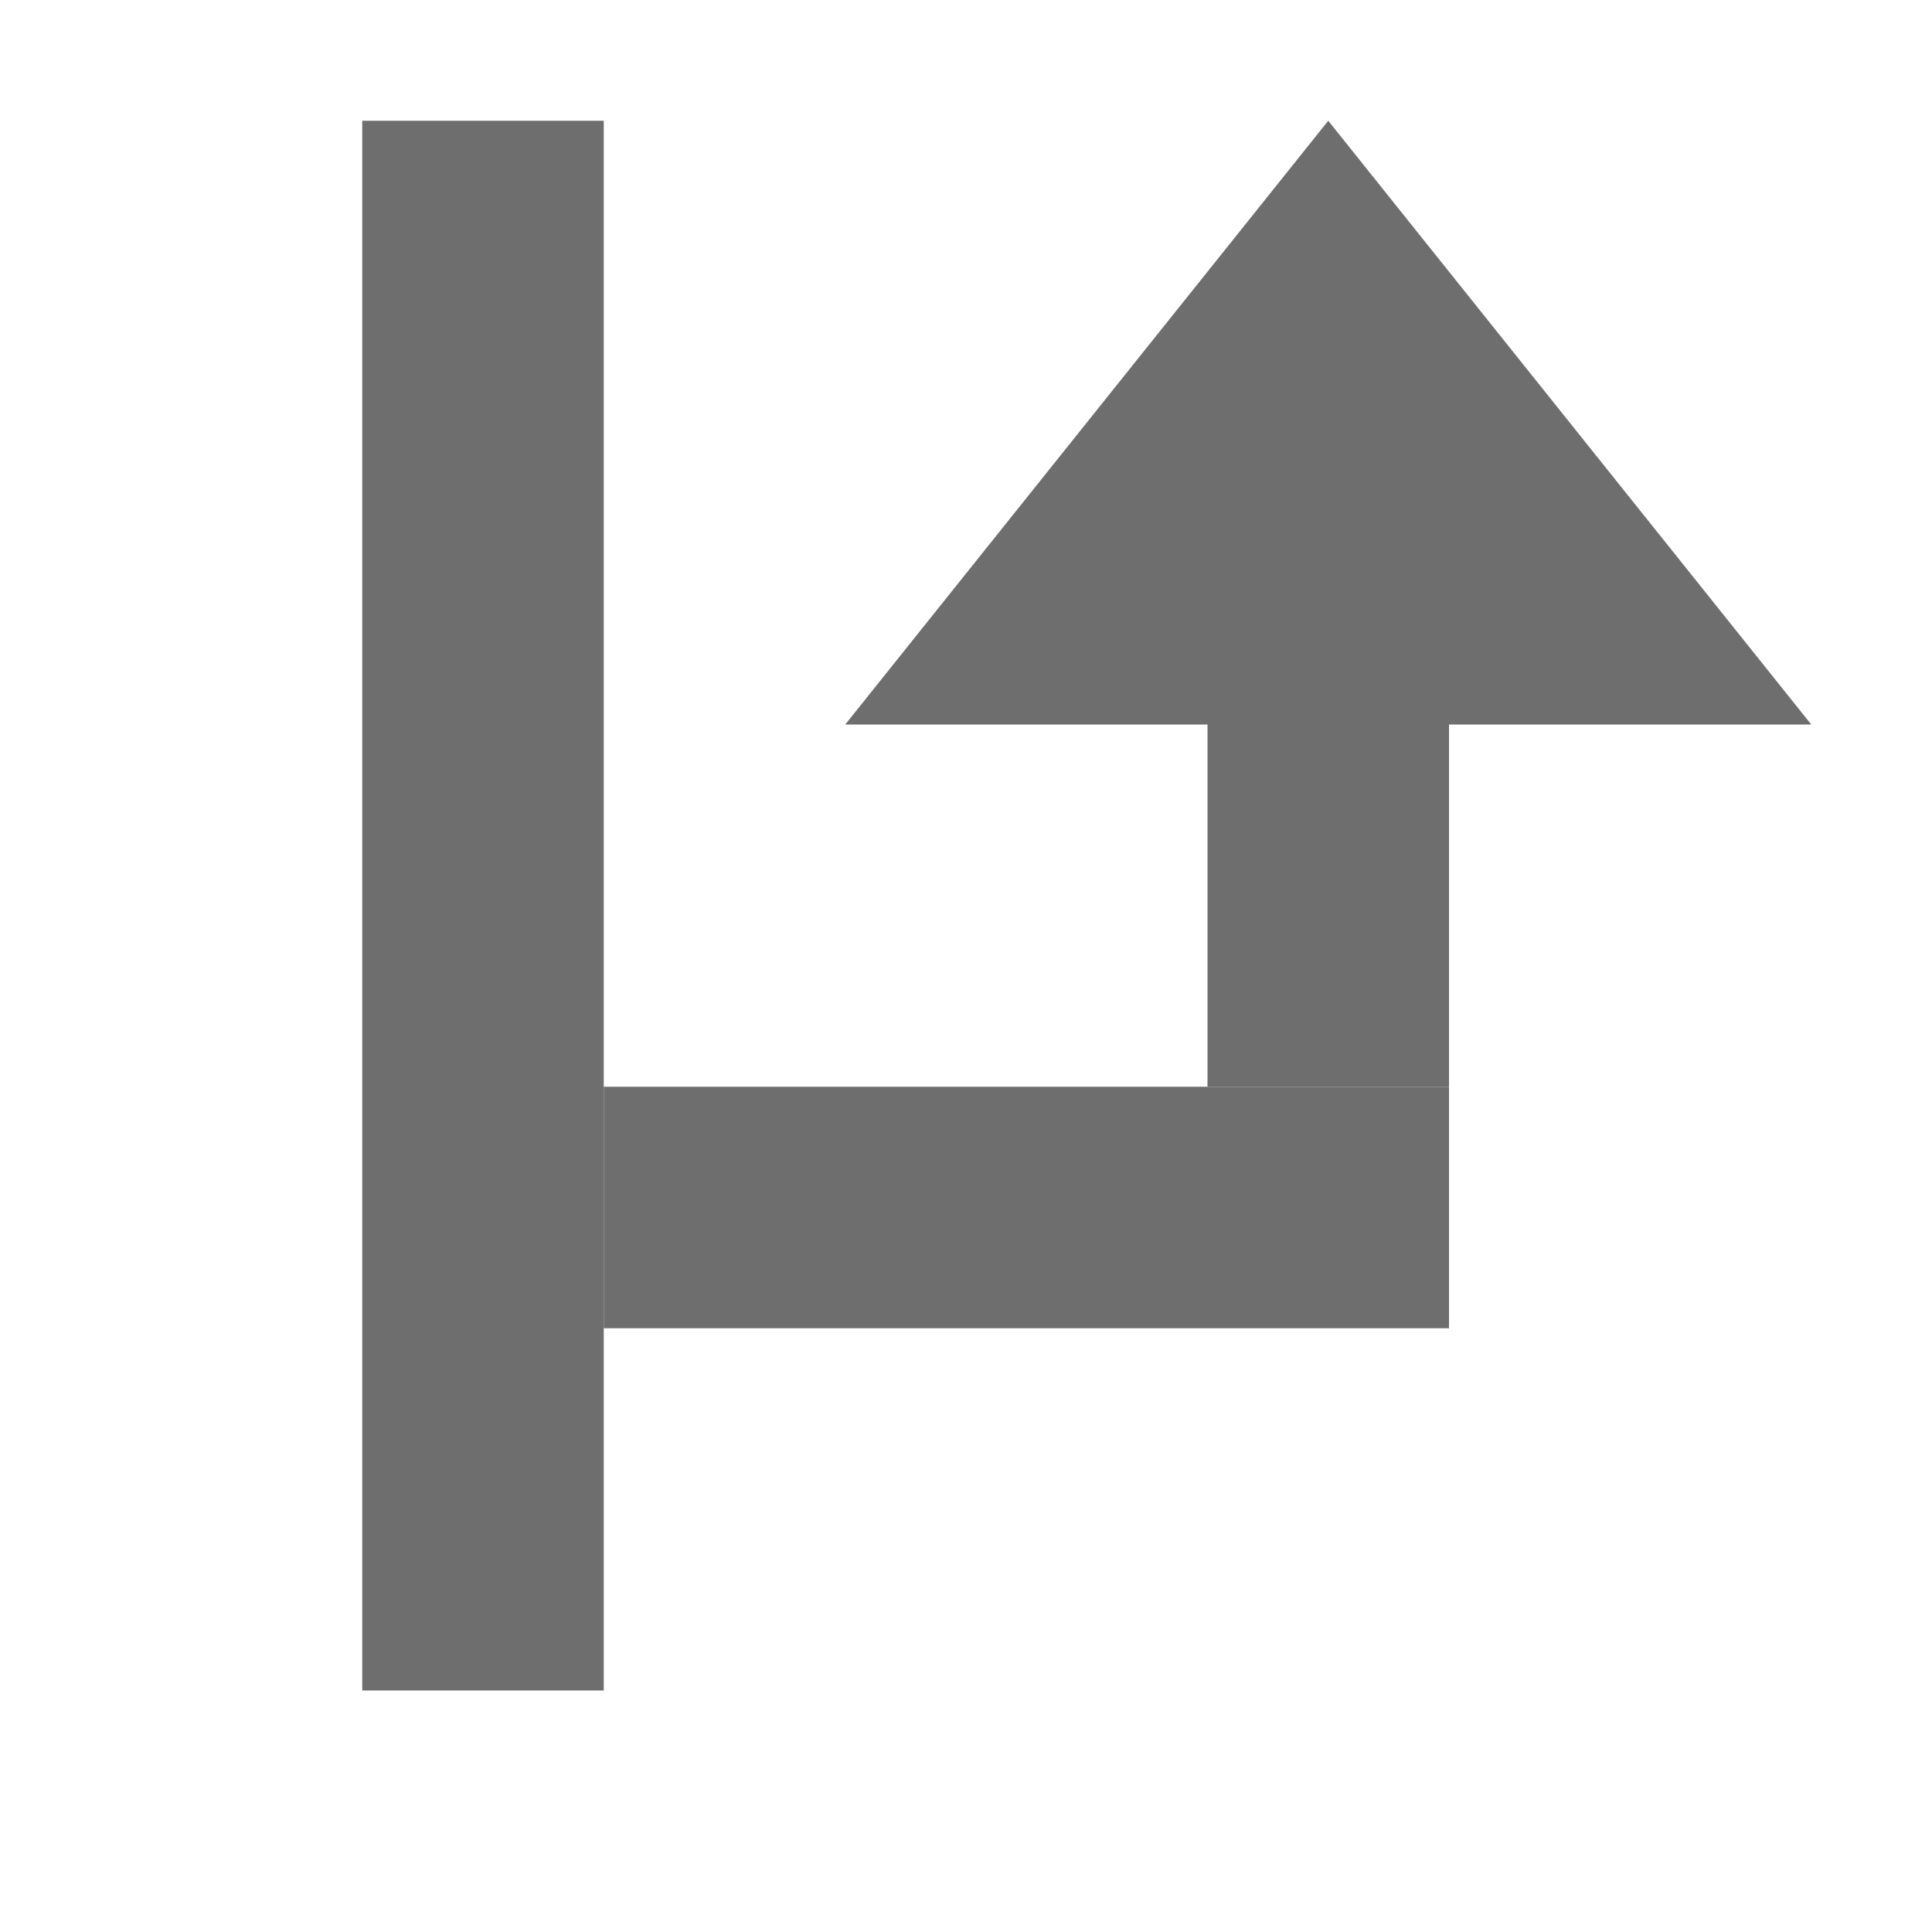
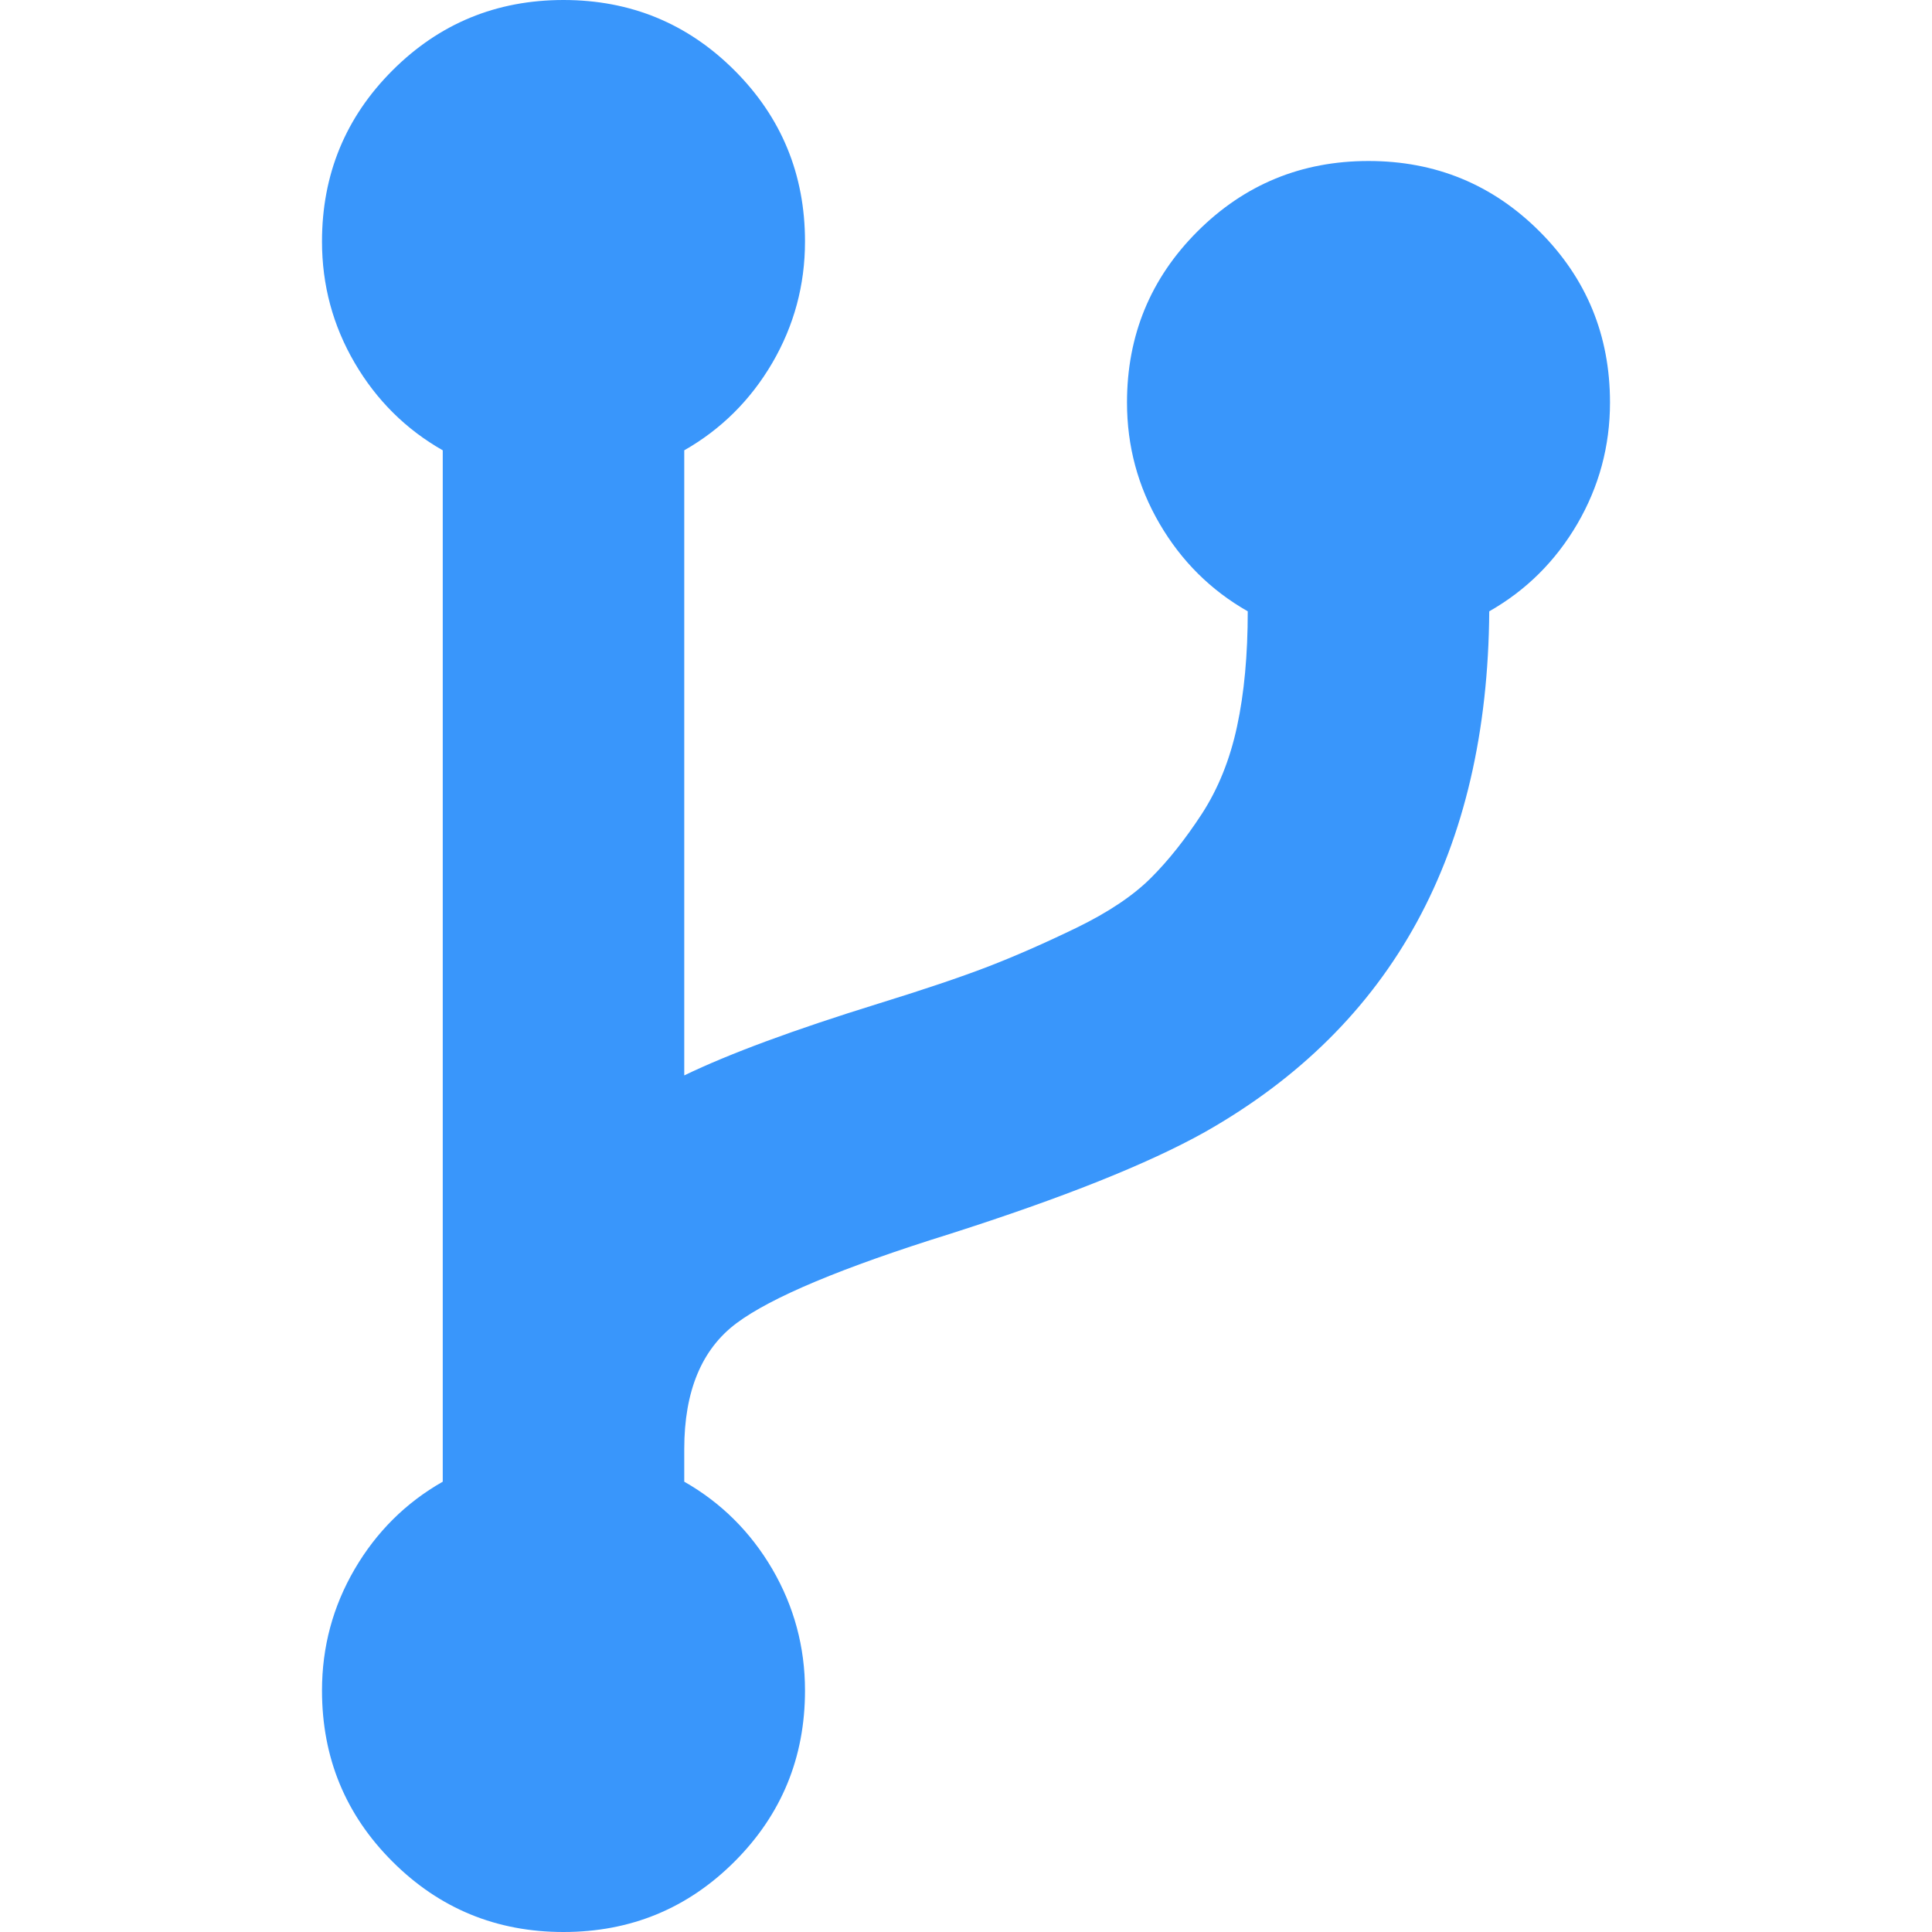
- <svg xmlns="http://www.w3.org/2000/svg" width="16" height="16" viewBox="0 0 16 16">
-   <g fill="none" fill-rule="evenodd">
-     <rect width="2" height="13" x="3" y="1" fill="#6E6E6E" />
-     <rect width="7" height="2" x="5" y="9" fill="#6E6E6E" />
-     <rect width="2" height="4" x="10" y="5" fill="#6E6E6E" />
-     <polygon fill="#6E6E6E" points="11 1 15 6 7 6" />
-   </g>
+ <svg xmlns="http://www.w3.org/2000/svg" width="24" height="24" viewBox="0 0 24 24" fill="none">
+   <path d="M19.125 2.875C18.542 2.292 17.833 2 17 2C16.167 2 15.459 2.292 14.875 2.875C14.292 3.458 14 4.167 14 5C14 5.542 14.135 6.044 14.406 6.508C14.677 6.971 15.041 7.333 15.5 7.594C15.5 8.135 15.456 8.612 15.367 9.024C15.279 9.435 15.133 9.797 14.93 10.11C14.726 10.422 14.516 10.688 14.297 10.906C14.078 11.125 13.771 11.331 13.375 11.524C12.979 11.716 12.612 11.877 12.273 12.008C11.935 12.138 11.479 12.292 10.906 12.469C9.864 12.792 9.062 13.088 8.5 13.359V5.594C8.958 5.333 9.323 4.971 9.594 4.508C9.864 4.044 10 3.542 10 3C10 2.167 9.708 1.458 9.125 0.875C8.542 0.292 7.833 0 7 0C6.166 0 5.458 0.292 4.875 0.875C4.292 1.458 4 2.167 4 3C4 3.542 4.135 4.044 4.406 4.508C4.677 4.971 5.041 5.333 5.5 5.594V18.406C5.041 18.667 4.677 19.029 4.406 19.492C4.135 19.956 4 20.459 4 21C4 21.834 4.291 22.542 4.875 23.125C5.458 23.708 6.167 24 7 24C7.833 24 8.542 23.708 9.125 23.125C9.708 22.542 10 21.833 10 21C10 20.459 9.864 19.956 9.594 19.492C9.323 19.029 8.958 18.667 8.5 18.406V18C8.5 17.282 8.716 16.761 9.148 16.438C9.58 16.115 10.463 15.745 11.797 15.329C13.203 14.88 14.261 14.458 14.969 14.062C17.302 12.74 18.479 10.583 18.5 7.594C18.959 7.333 19.323 6.971 19.594 6.508C19.864 6.044 20 5.542 20 5C20 4.167 19.709 3.459 19.125 2.875Z" fill="#3996FB" />
</svg>
